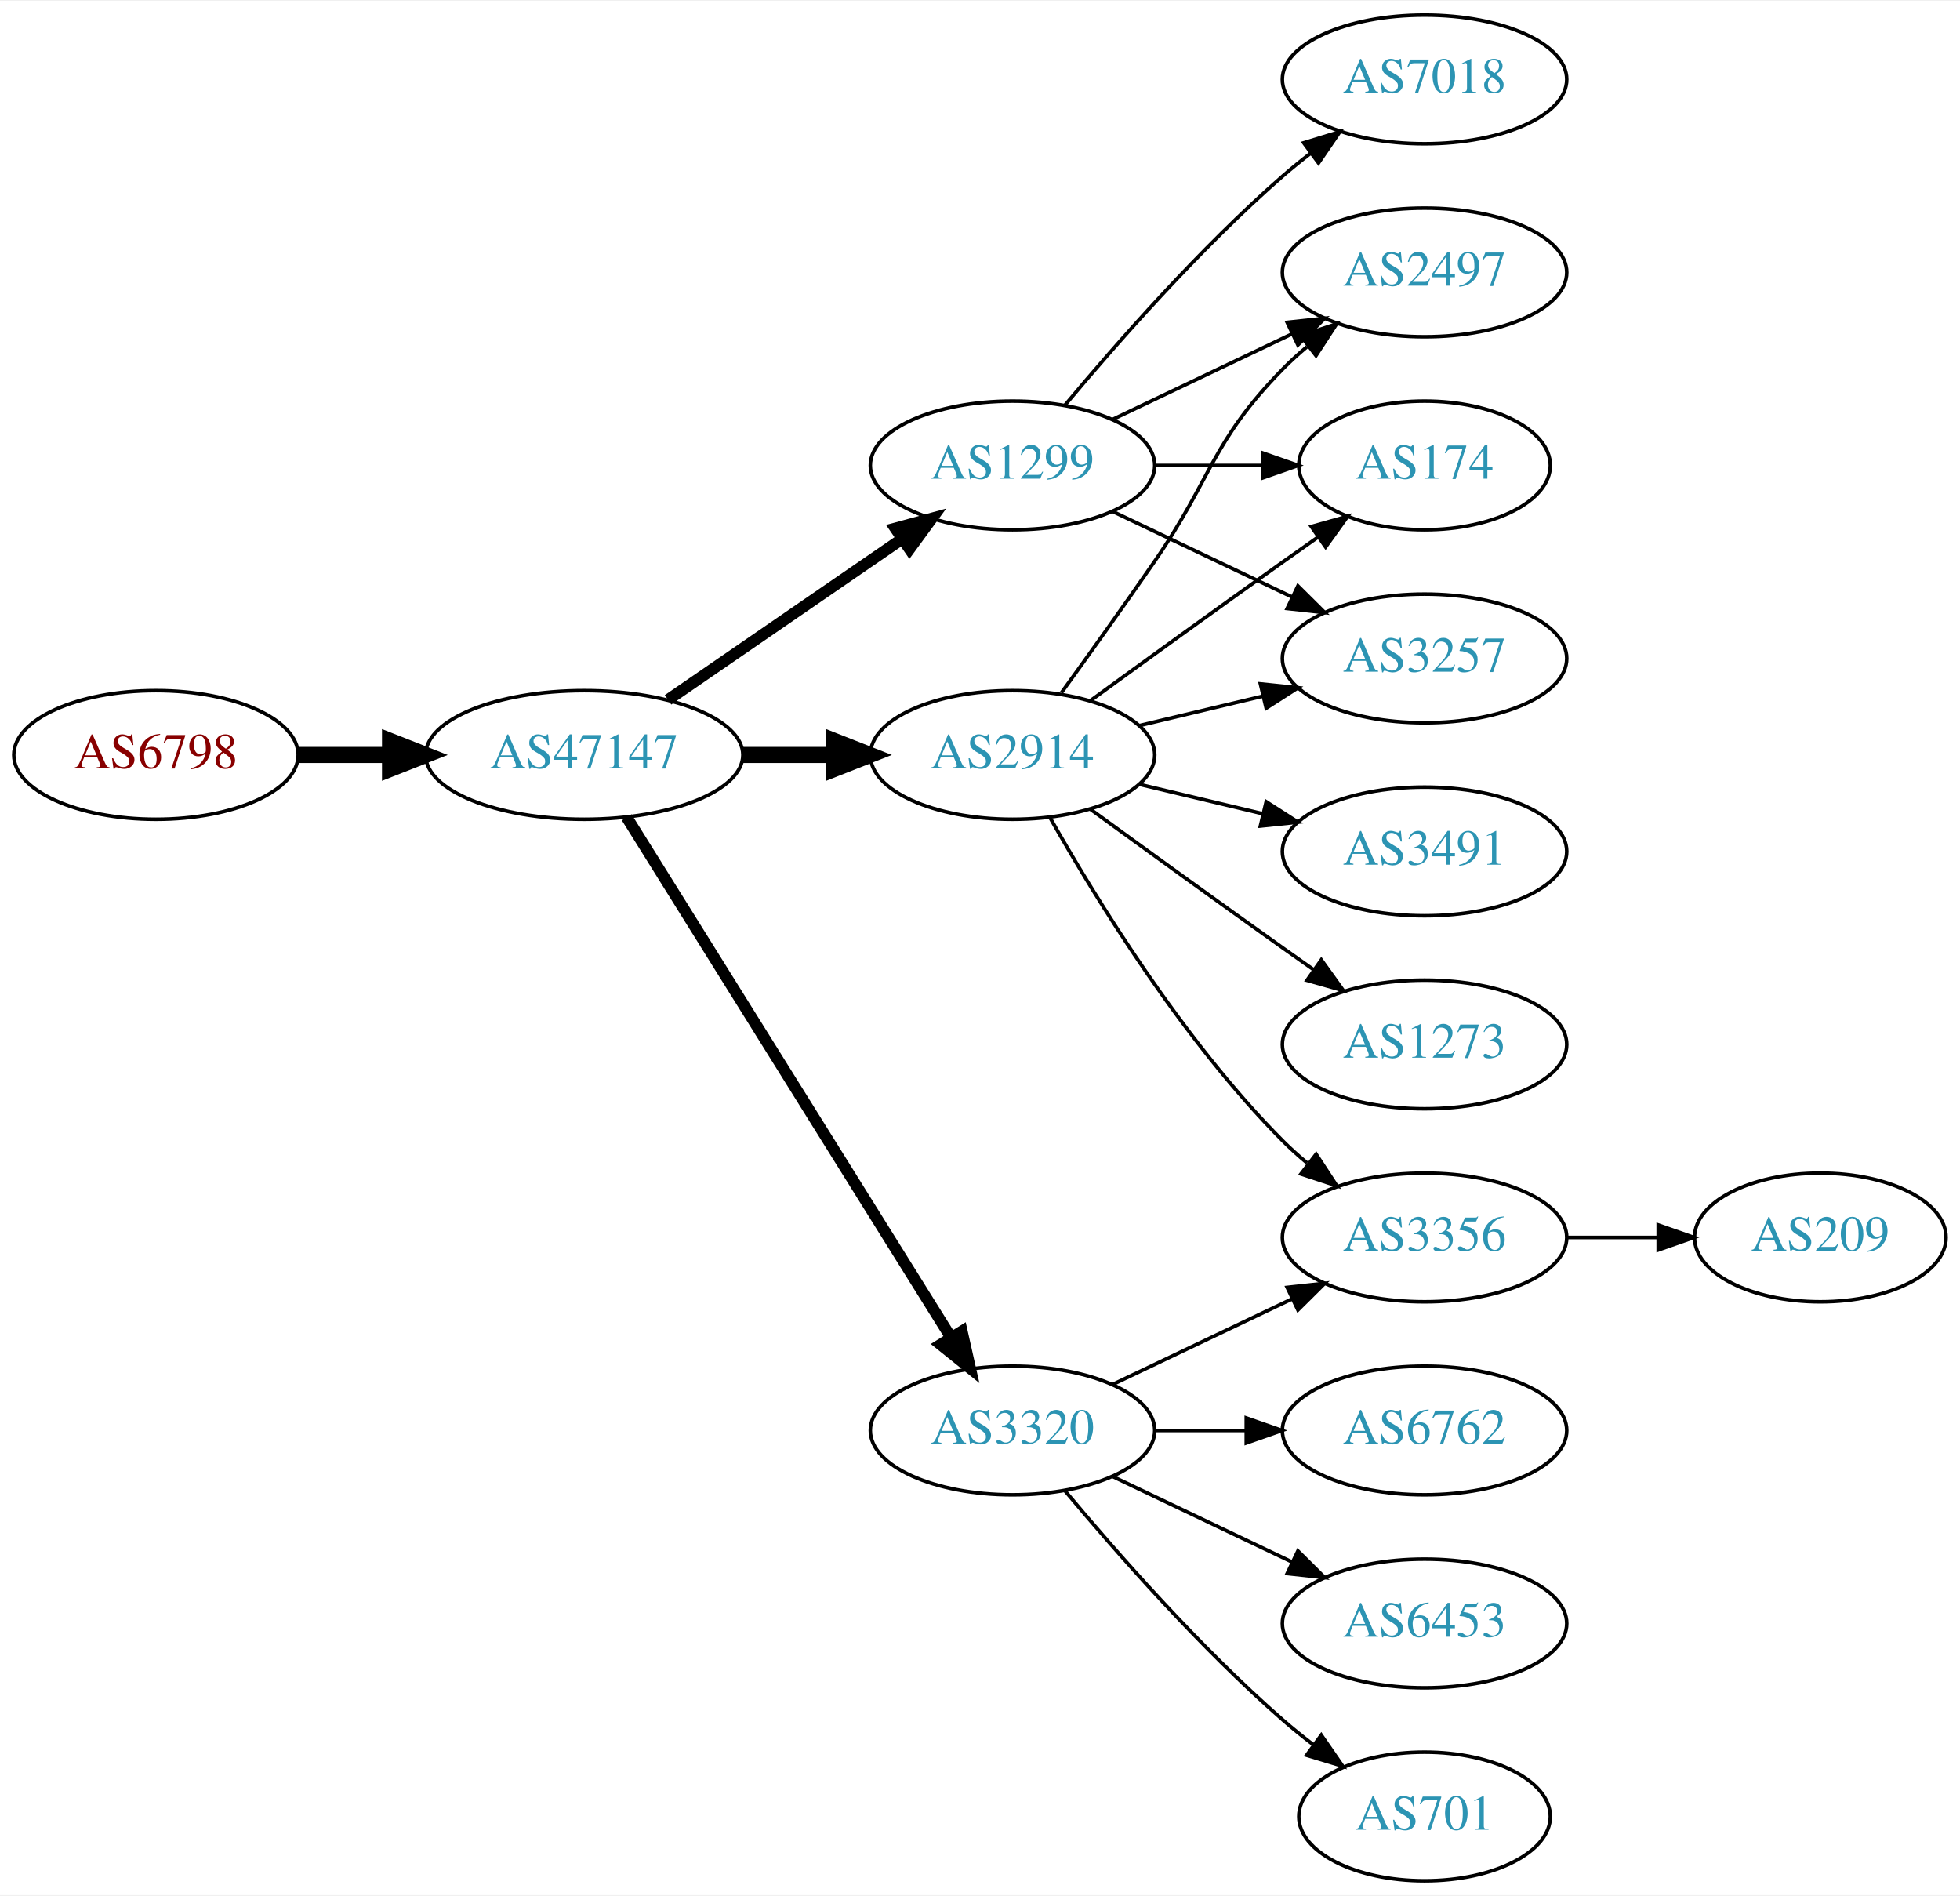
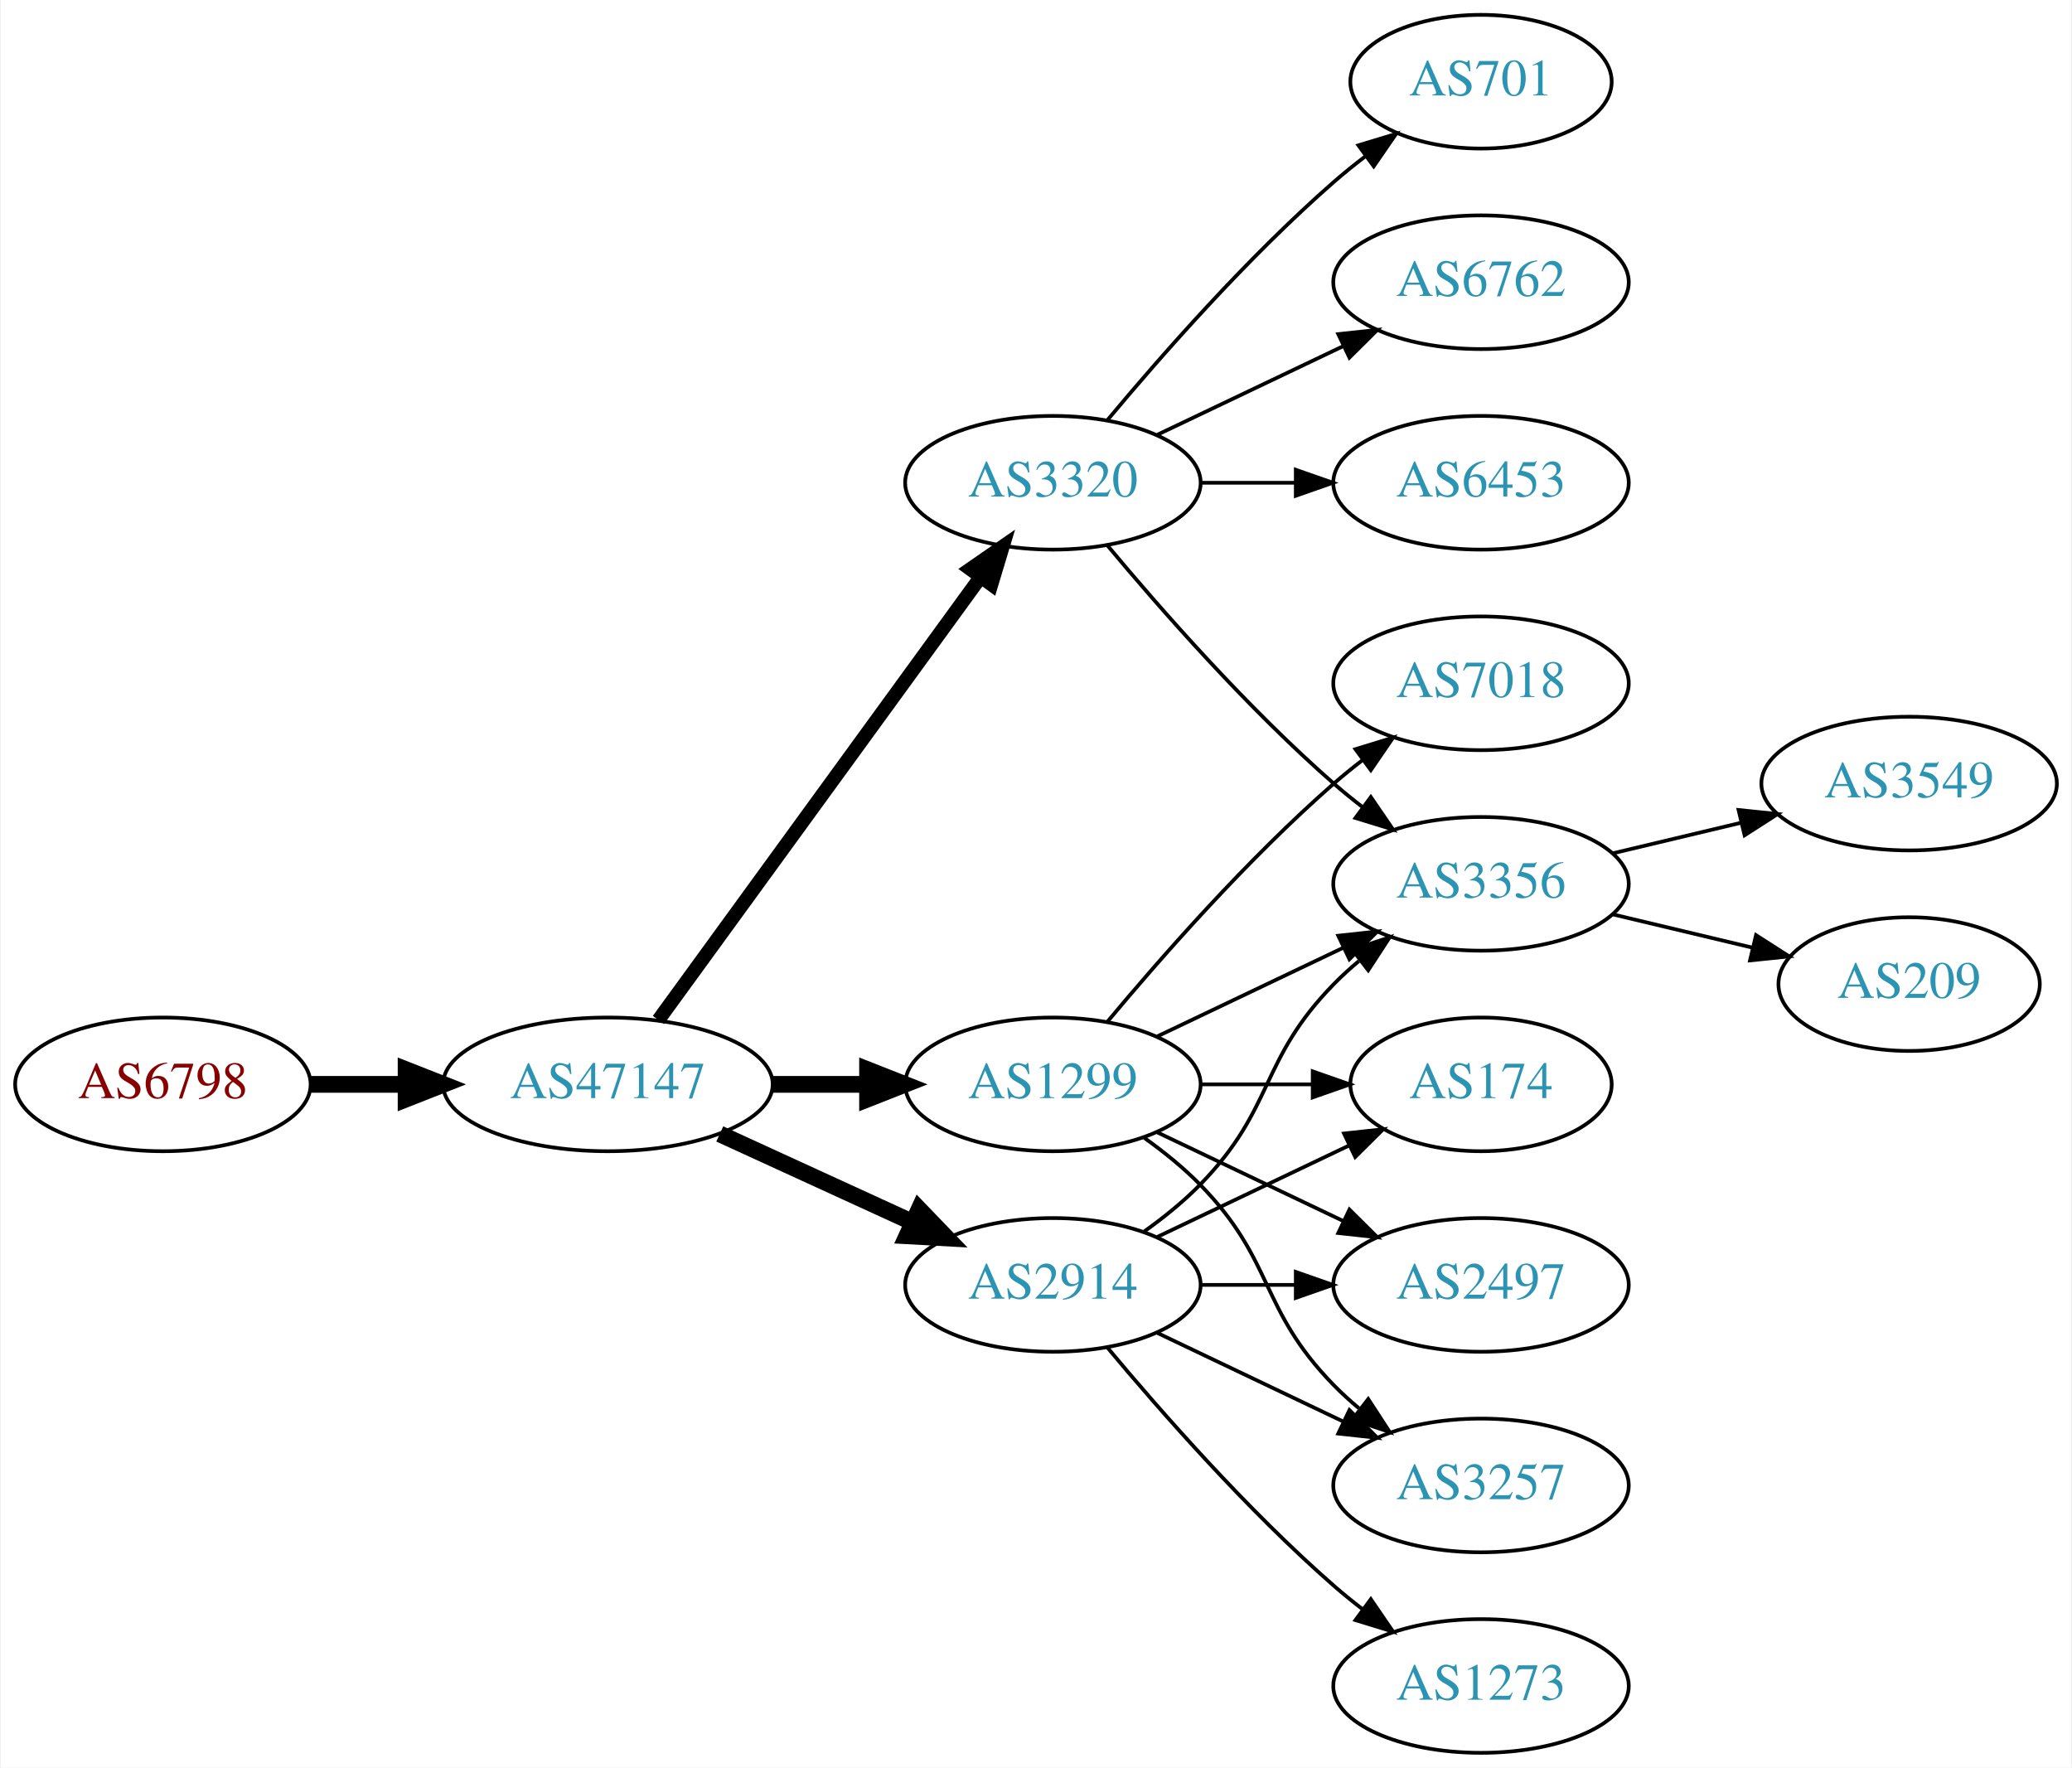
- <svg xmlns="http://www.w3.org/2000/svg" xmlns:xlink="http://www.w3.org/1999/xlink" width="548pt" height="530pt" viewBox="0.00 0.00 548.46 530.00">
-   <g id="graph0" class="graph" transform="scale(1 1) rotate(0) translate(4 526)">
-     <polygon fill="white" stroke="none" points="-4,4 -4,-526 544.465,-526 544.465,4 -4,4" />
+ <svg xmlns="http://www.w3.org/2000/svg" xmlns:xlink="http://www.w3.org/1999/xlink" width="558pt" height="476pt" viewBox="0.00 0.00 557.56 476.00">
+   <g id="graph0" class="graph" transform="scale(1 1) rotate(0) translate(4 472)">
+     <polygon fill="white" stroke="none" points="-4,4 -4,-472 553.564,-472 553.564,4 -4,4" />
    <g id="node1" class="node">
      <g id="a_node1">
        <a xlink:href="/asn/6798" xlink:title="AS6798 ~ Net4You Internet GmbH [AT]">
-           <ellipse fill="#ffffff" stroke="black" cx="39.647" cy="-315" rx="39.794" ry="18" />
-           <text text-anchor="middle" x="39.647" y="-311.3" font-family="Times,serif" font-size="14.00" fill="#880000">AS6798</text>
+           <ellipse fill="#ffffff" stroke="black" cx="39.647" cy="-180" rx="39.794" ry="18" />
+           <text text-anchor="middle" x="39.647" y="-176.3" font-family="Times,serif" font-size="14.00" fill="#880000">AS6798</text>
        </a>
      </g>
    </g>
    <g id="node2" class="node">
      <g id="a_node2">
        <a xlink:href="/asn/47147" xlink:title="AS47147 ~ ANEXIA Internetdienstleistungs GmbH [AT]">
-           <ellipse fill="#ffffff" stroke="black" cx="159.489" cy="-315" rx="44.393" ry="18" />
-           <text text-anchor="middle" x="159.489" y="-311.3" font-family="Times,serif" font-size="14.00" fill="#2c94b3">AS47147</text>
+           <ellipse fill="#ffffff" stroke="black" cx="159.489" cy="-180" rx="44.393" ry="18" />
+           <text text-anchor="middle" x="159.489" y="-176.3" font-family="Times,serif" font-size="14.00" fill="#2c94b3">AS47147</text>
        </a>
      </g>
    </g>
    <g id="edge1" class="edge">
-       <path fill="none" stroke="black" stroke-width="4.5" d="M79.559,-315C87.662,-315 96.337,-315 104.863,-315" />
-       <polygon fill="black" stroke="black" stroke-width="4.5" points="105.141,-318.938 115.141,-315 105.141,-311.063 105.141,-318.938" />
+       <path fill="none" stroke="black" stroke-width="4.5" d="M79.559,-180C87.662,-180 96.337,-180 104.863,-180" />
+       <polygon fill="black" stroke="black" stroke-width="4.5" points="105.141,-183.938 115.141,-180 105.141,-176.063 105.141,-183.938" />
    </g>
    <g id="node3" class="node">
      <g id="a_node3">
        <a xlink:href="/asn/1299" xlink:title="AS1299 ~ Telia Carrier [EU]">
-           <ellipse fill="#ffffff" stroke="black" cx="279.332" cy="-396" rx="39.794" ry="18" />
-           <text text-anchor="middle" x="279.332" y="-392.3" font-family="Times,serif" font-size="14.00" fill="#2c94b3">AS1299</text>
+           <ellipse fill="#ffffff" stroke="black" cx="279.332" cy="-180" rx="39.794" ry="18" />
+           <text text-anchor="middle" x="279.332" y="-176.3" font-family="Times,serif" font-size="14.00" fill="#2c94b3">AS1299</text>
        </a>
      </g>
    </g>
    <g id="edge2" class="edge">
-       <path fill="none" stroke="black" stroke-width="3.214" d="M182.932,-330.426C201.513,-343.198 228.074,-361.455 248.453,-375.463" />
-       <polygon fill="black" stroke="black" stroke-width="3.214" points="246.544,-378.398 256.768,-381.178 250.509,-372.629 246.544,-378.398" />
+       <path fill="none" stroke="black" stroke-width="4.5" d="M203.7,-180C212.013,-180 220.775,-180 229.258,-180" />
+       <polygon fill="black" stroke="black" stroke-width="4.5" points="229.416,-183.938 239.416,-180 229.416,-176.063 229.416,-183.938" />
    </g>
    <g id="node4" class="node">
      <g id="a_node4">
-         <a xlink:href="/asn/2914" xlink:title="AS2914 ~ NTT America, Inc. [US]">
-           <ellipse fill="#ffffff" stroke="black" cx="279.332" cy="-315" rx="39.794" ry="18" />
-           <text text-anchor="middle" x="279.332" y="-311.3" font-family="Times,serif" font-size="14.00" fill="#2c94b3">AS2914</text>
+         <a xlink:href="/asn/3320" xlink:title="AS3320 ~ DTAG [DE]">
+           <ellipse fill="#ffffff" stroke="black" cx="279.332" cy="-342" rx="39.794" ry="18" />
+           <text text-anchor="middle" x="279.332" y="-338.3" font-family="Times,serif" font-size="14.00" fill="#2c94b3">AS3320</text>
        </a>
      </g>
    </g>
    <g id="edge3" class="edge">
-       <path fill="none" stroke="black" stroke-width="4.5" d="M203.7,-315C212.013,-315 220.775,-315 229.258,-315" />
-       <polygon fill="black" stroke="black" stroke-width="4.5" points="229.416,-318.938 239.416,-315 229.416,-311.063 229.416,-318.938" />
+       <path fill="none" stroke="black" stroke-width="3.75" d="M173.1,-197.337C193.921,-225.96 235.583,-283.233 259.772,-316.486" />
+       <polygon fill="black" stroke="black" stroke-width="3.75" points="257.098,-318.76 265.811,-324.788 262.759,-314.642 257.098,-318.76" />
    </g>
    <g id="node5" class="node">
      <g id="a_node5">
-         <a xlink:href="/asn/3320" xlink:title="AS3320 ~ DTAG [DE]">
+         <a xlink:href="/asn/2914" xlink:title="AS2914 ~ NTT America, Inc. [US]">
          <ellipse fill="#ffffff" stroke="black" cx="279.332" cy="-126" rx="39.794" ry="18" />
-           <text text-anchor="middle" x="279.332" y="-122.3" font-family="Times,serif" font-size="14.00" fill="#2c94b3">AS3320</text>
+           <text text-anchor="middle" x="279.332" y="-122.3" font-family="Times,serif" font-size="14.00" fill="#2c94b3">AS2914</text>
        </a>
      </g>
    </g>
    <g id="edge4" class="edge">
-       <path fill="none" stroke="black" stroke-width="3.214" d="M171.364,-297.558C192.147,-264.225 237.608,-191.314 262.037,-152.134" />
-       <polygon fill="black" stroke="black" stroke-width="3.214" points="265.162,-153.737 267.483,-143.4 259.222,-150.034 265.162,-153.737" />
+       <path fill="none" stroke="black" stroke-width="4.5" d="M189.619,-166.652C205.23,-159.498 224.628,-150.609 241.3,-142.97" />
+       <polygon fill="black" stroke="black" stroke-width="4.5" points="243.301,-146.384 250.752,-138.638 240.02,-139.225 243.301,-146.384" />
    </g>
    <g id="node6" class="node">
      <g id="a_node6">
-         <a xlink:href="/asn/2497" xlink:title="AS2497 ~ Internet Initiative Japan Inc. [JP]">
-           <ellipse fill="#ffffff" stroke="black" cx="394.625" cy="-450" rx="39.794" ry="18" />
-           <text text-anchor="middle" x="394.625" y="-446.3" font-family="Times,serif" font-size="14.00" fill="#2c94b3">AS2497</text>
+         <a xlink:href="/asn/174" xlink:title="AS174 ~ Cogent Communications [US]">
+           <ellipse fill="#ffffff" stroke="black" cx="394.625" cy="-180" rx="35.194" ry="18" />
+           <text text-anchor="middle" x="394.625" y="-176.3" font-family="Times,serif" font-size="14.00" fill="#2c94b3">AS174</text>
        </a>
      </g>
    </g>
    <g id="edge5" class="edge">
-       <path fill="none" stroke="black" d="M307.468,-408.934C322.462,-416.081 341.283,-425.052 357.506,-432.785" />
-       <polygon fill="black" stroke="black" points="356.177,-436.028 366.71,-437.171 359.188,-429.709 356.177,-436.028" />
+       <path fill="none" stroke="black" d="M319.004,-180C328.709,-180 339.2,-180 349.163,-180" />
+       <polygon fill="black" stroke="black" points="349.299,-183.5 359.299,-180 349.299,-176.5 349.299,-183.5" />
    </g>
    <g id="node7" class="node">
      <g id="a_node7">
-         <a xlink:href="/asn/7018" xlink:title="AS7018 ~ AT&amp;T Services, Inc. [US]">
-           <ellipse fill="#ffffff" stroke="black" cx="394.625" cy="-504" rx="39.794" ry="18" />
-           <text text-anchor="middle" x="394.625" y="-500.3" font-family="Times,serif" font-size="14.00" fill="#2c94b3">AS7018</text>
+         <a xlink:href="/asn/3356" xlink:title="AS3356 ~ Level 3 Parent, LLC [US]">
+           <ellipse fill="#ffffff" stroke="black" cx="394.625" cy="-234" rx="39.794" ry="18" />
+           <text text-anchor="middle" x="394.625" y="-230.3" font-family="Times,serif" font-size="14.00" fill="#2c94b3">AS3356</text>
        </a>
      </g>
    </g>
    <g id="edge6" class="edge">
-       <path fill="none" stroke="black" d="M293.962,-412.817C308.244,-429.929 331.791,-456.745 354.978,-477 357.444,-479.154 360.082,-481.294 362.78,-483.372" />
-       <polygon fill="black" stroke="black" points="360.805,-486.264 370.934,-489.37 364.953,-480.625 360.805,-486.264" />
+       <path fill="none" stroke="black" d="M307.468,-192.934C322.462,-200.081 341.283,-209.052 357.506,-216.785" />
+       <polygon fill="black" stroke="black" points="356.177,-220.028 366.71,-221.171 359.188,-213.709 356.177,-220.028" />
    </g>
    <g id="node8" class="node">
      <g id="a_node8">
-         <a xlink:href="/asn/174" xlink:title="AS174 ~ Cogent Communications [US]">
-           <ellipse fill="#ffffff" stroke="black" cx="394.625" cy="-396" rx="35.194" ry="18" />
-           <text text-anchor="middle" x="394.625" y="-392.3" font-family="Times,serif" font-size="14.00" fill="#2c94b3">AS174</text>
+         <a xlink:href="/asn/2497" xlink:title="AS2497 ~ Internet Initiative Japan Inc. [JP]">
+           <ellipse fill="#ffffff" stroke="black" cx="394.625" cy="-126" rx="39.794" ry="18" />
+           <text text-anchor="middle" x="394.625" y="-122.3" font-family="Times,serif" font-size="14.00" fill="#2c94b3">AS2497</text>
        </a>
      </g>
    </g>
    <g id="edge7" class="edge">
-       <path fill="none" stroke="black" d="M319.004,-396C328.709,-396 339.2,-396 349.163,-396" />
-       <polygon fill="black" stroke="black" points="349.299,-399.5 359.299,-396 349.299,-392.5 349.299,-399.5" />
+       <path fill="none" stroke="black" d="M307.468,-167.066C322.462,-159.919 341.283,-150.948 357.506,-143.215" />
+       <polygon fill="black" stroke="black" points="359.188,-146.291 366.71,-138.829 356.177,-139.972 359.188,-146.291" />
    </g>
    <g id="node9" class="node">
      <g id="a_node9">
        <a xlink:href="/asn/3257" xlink:title="AS3257 ~ GTT [DE]">
-           <ellipse fill="#ffffff" stroke="black" cx="394.625" cy="-342" rx="39.794" ry="18" />
-           <text text-anchor="middle" x="394.625" y="-338.3" font-family="Times,serif" font-size="14.00" fill="#2c94b3">AS3257</text>
+           <ellipse fill="#ffffff" stroke="black" cx="394.625" cy="-72" rx="39.794" ry="18" />
+           <text text-anchor="middle" x="394.625" y="-68.3" font-family="Times,serif" font-size="14.00" fill="#2c94b3">AS3257</text>
        </a>
      </g>
    </g>
    <g id="edge8" class="edge">
-       <path fill="none" stroke="black" d="M307.468,-383.066C322.462,-375.919 341.283,-366.948 357.506,-359.215" />
-       <polygon fill="black" stroke="black" points="359.188,-362.291 366.71,-354.829 356.177,-355.972 359.188,-362.291" />
-     </g>
-     <g id="edge9" class="edge">
-       <path fill="none" stroke="black" d="M293.011,-332.406C300.626,-342.937 310.459,-356.67 318.978,-369 335.374,-392.731 334.806,-402.383 354.978,-423 357.071,-425.139 359.354,-427.218 361.731,-429.21" />
-       <polygon fill="black" stroke="black" points="359.974,-432.275 370.031,-435.611 364.249,-426.732 359.974,-432.275" />
-     </g>
-     <g id="edge11" class="edge">
-       <path fill="none" stroke="black" d="M301.18,-330.222C316.114,-341.091 336.727,-356.025 354.978,-369 358.188,-371.282 361.557,-373.661 364.912,-376.018" />
-       <polygon fill="black" stroke="black" points="362.924,-378.899 373.123,-381.77 366.94,-373.166 362.924,-378.899" />
-     </g>
-     <g id="edge12" class="edge">
-       <path fill="none" stroke="black" d="M314.939,-323.248C325.81,-325.838 337.964,-328.735 349.407,-331.462" />
-       <polygon fill="black" stroke="black" points="348.69,-334.889 359.229,-333.803 350.313,-328.08 348.69,-334.889" />
+       <path fill="none" stroke="black" d="M303.926,-165.611C309.182,-161.852 314.513,-157.563 318.978,-153 339.151,-132.383 334.806,-119.617 354.978,-99 357.071,-96.861 359.354,-94.782 361.731,-92.79" />
+       <polygon fill="black" stroke="black" points="364.249,-95.268 370.031,-86.389 359.974,-89.725 364.249,-95.268" />
    </g>
    <g id="node10" class="node">
      <g id="a_node10">
-         <a xlink:href="/asn/3491" xlink:title="AS3491 ~ PCCW Global, Inc. [US]">
+         <a xlink:href="/asn/7018" xlink:title="AS7018 ~ AT&amp;T Services, Inc. [US]">
          <ellipse fill="#ffffff" stroke="black" cx="394.625" cy="-288" rx="39.794" ry="18" />
-           <text text-anchor="middle" x="394.625" y="-284.3" font-family="Times,serif" font-size="14.00" fill="#2c94b3">AS3491</text>
-         </a>
-       </g>
+           <text text-anchor="middle" x="394.625" y="-284.3" font-family="Times,serif" font-size="14.00" fill="#2c94b3">AS7018</text>
+         </a>
+       </g>
+     </g>
+     <g id="edge9" class="edge">
+       <path fill="none" stroke="black" d="M293.962,-196.817C308.244,-213.929 331.791,-240.745 354.978,-261 357.444,-263.154 360.082,-265.294 362.78,-267.372" />
+       <polygon fill="black" stroke="black" points="360.805,-270.264 370.934,-273.37 364.953,-264.625 360.805,-270.264" />
    </g>
    <g id="edge10" class="edge">
-       <path fill="none" stroke="black" d="M314.939,-306.752C325.81,-304.162 337.964,-301.265 349.407,-298.538" />
-       <polygon fill="black" stroke="black" points="350.313,-301.92 359.229,-296.197 348.69,-295.111 350.313,-301.92" />
+       <path fill="none" stroke="black" d="M293.962,-325.183C308.244,-308.071 331.791,-281.255 354.978,-261 357.444,-258.846 360.082,-256.706 362.78,-254.628" />
+       <polygon fill="black" stroke="black" points="364.953,-257.375 370.934,-248.63 360.805,-251.736 364.953,-257.375" />
    </g>
    <g id="node11" class="node">
      <g id="a_node11">
-         <a xlink:href="/asn/1273" xlink:title="AS1273 ~ Vodafone Group PLC [EU]">
-           <ellipse fill="#ffffff" stroke="black" cx="394.625" cy="-234" rx="39.794" ry="18" />
-           <text text-anchor="middle" x="394.625" y="-230.3" font-family="Times,serif" font-size="14.00" fill="#2c94b3">AS1273</text>
-         </a>
-       </g>
-     </g>
-     <g id="edge13" class="edge">
-       <path fill="none" stroke="black" d="M301.18,-299.778C316.114,-288.909 336.727,-273.975 354.978,-261 357.799,-258.995 360.742,-256.915 363.69,-254.841" />
-       <polygon fill="black" stroke="black" points="365.736,-257.681 371.914,-249.074 361.717,-251.95 365.736,-257.681" />
+         <a xlink:href="/asn/701" xlink:title="AS701 ~ UUNET [US]">
+           <ellipse fill="#ffffff" stroke="black" cx="394.625" cy="-450" rx="35.194" ry="18" />
+           <text text-anchor="middle" x="394.625" y="-446.3" font-family="Times,serif" font-size="14.00" fill="#2c94b3">AS701</text>
+         </a>
+       </g>
+     </g>
+     <g id="edge11" class="edge">
+       <path fill="none" stroke="black" d="M293.962,-358.817C308.244,-375.929 331.791,-402.745 354.978,-423 357.648,-425.332 360.521,-427.648 363.451,-429.886" />
+       <polygon fill="black" stroke="black" points="361.602,-432.87 371.742,-435.939 365.729,-427.216 361.602,-432.87" />
    </g>
    <g id="node12" class="node">
      <g id="a_node12">
-         <a xlink:href="/asn/3356" xlink:title="AS3356 ~ Level 3 Parent, LLC [US]">
-           <ellipse fill="#ffffff" stroke="black" cx="394.625" cy="-180" rx="39.794" ry="18" />
-           <text text-anchor="middle" x="394.625" y="-176.3" font-family="Times,serif" font-size="14.00" fill="#2c94b3">AS3356</text>
-         </a>
-       </g>
-     </g>
-     <g id="edge14" class="edge">
-       <path fill="none" stroke="black" d="M289.791,-297.51C302.573,-274.904 327.005,-235.114 354.978,-207 357.089,-204.879 359.385,-202.812 361.77,-200.829" />
-       <polygon fill="black" stroke="black" points="364.286,-203.31 370.086,-194.444 360.023,-197.758 364.286,-203.31" />
-     </g>
-     <g id="edge18" class="edge">
-       <path fill="none" stroke="black" d="M307.468,-138.934C322.462,-146.081 341.283,-155.052 357.506,-162.785" />
-       <polygon fill="black" stroke="black" points="356.177,-166.028 366.71,-167.171 359.188,-159.709 356.177,-166.028" />
+         <a xlink:href="/asn/6762" xlink:title="AS6762 ~ TELECOM ITALIA SPARKLE S.p.A. [IT]">
+           <ellipse fill="#ffffff" stroke="black" cx="394.625" cy="-396" rx="39.794" ry="18" />
+           <text text-anchor="middle" x="394.625" y="-392.3" font-family="Times,serif" font-size="14.00" fill="#2c94b3">AS6762</text>
+         </a>
+       </g>
+     </g>
+     <g id="edge12" class="edge">
+       <path fill="none" stroke="black" d="M307.468,-354.934C322.462,-362.081 341.283,-371.052 357.506,-378.785" />
+       <polygon fill="black" stroke="black" points="356.177,-382.028 366.71,-383.171 359.188,-375.709 356.177,-382.028" />
    </g>
    <g id="node13" class="node">
      <g id="a_node13">
-         <a xlink:href="/asn/6762" xlink:title="AS6762 ~ TELECOM ITALIA SPARKLE S.p.A. [IT]">
-           <ellipse fill="#ffffff" stroke="black" cx="394.625" cy="-126" rx="39.794" ry="18" />
-           <text text-anchor="middle" x="394.625" y="-122.3" font-family="Times,serif" font-size="14.00" fill="#2c94b3">AS6762</text>
-         </a>
-       </g>
+         <a xlink:href="/asn/6453" xlink:title="AS6453 ~ TATA COMMUNICATIONS (AMERICA) INC [US]">
+           <ellipse fill="#ffffff" stroke="black" cx="394.625" cy="-342" rx="39.794" ry="18" />
+           <text text-anchor="middle" x="394.625" y="-338.3" font-family="Times,serif" font-size="14.00" fill="#2c94b3">AS6453</text>
+         </a>
+       </g>
+     </g>
+     <g id="edge13" class="edge">
+       <path fill="none" stroke="black" d="M319.004,-342C327.207,-342 335.971,-342 344.503,-342" />
+       <polygon fill="black" stroke="black" points="344.742,-345.5 354.742,-342 344.742,-338.5 344.742,-345.5" />
    </g>
    <g id="edge15" class="edge">
+       <path fill="none" stroke="black" d="M307.468,-138.934C322.9,-146.29 342.385,-155.577 358.92,-163.459" />
+       <polygon fill="black" stroke="black" points="357.729,-166.768 368.262,-167.911 360.741,-160.449 357.729,-166.768" />
+     </g>
+     <g id="edge17" class="edge">
+       <path fill="none" stroke="black" d="M303.926,-140.389C309.182,-144.148 314.513,-148.437 318.978,-153 339.151,-173.617 334.806,-186.383 354.978,-207 357.071,-209.139 359.354,-211.218 361.731,-213.21" />
+       <polygon fill="black" stroke="black" points="359.974,-216.275 370.031,-219.611 364.249,-210.732 359.974,-216.275" />
+     </g>
+     <g id="edge14" class="edge">
      <path fill="none" stroke="black" d="M319.004,-126C327.207,-126 335.971,-126 344.503,-126" />
      <polygon fill="black" stroke="black" points="344.742,-129.5 354.742,-126 344.742,-122.5 344.742,-129.5" />
-     </g>
-     <g id="node14" class="node">
-       <g id="a_node14">
-         <a xlink:href="/asn/6453" xlink:title="AS6453 ~ TATA COMMUNICATIONS (AMERICA) INC [US]">
-           <ellipse fill="#ffffff" stroke="black" cx="394.625" cy="-72" rx="39.794" ry="18" />
-           <text text-anchor="middle" x="394.625" y="-68.3" font-family="Times,serif" font-size="14.00" fill="#2c94b3">AS6453</text>
-         </a>
-       </g>
    </g>
    <g id="edge16" class="edge">
      <path fill="none" stroke="black" d="M307.468,-113.066C322.462,-105.919 341.283,-96.948 357.506,-89.215" />
      <polygon fill="black" stroke="black" points="359.188,-92.291 366.71,-84.829 356.177,-85.972 359.188,-92.291" />
    </g>
+     <g id="node14" class="node">
+       <g id="a_node14">
+         <a xlink:href="/asn/1273" xlink:title="AS1273 ~ Vodafone Group PLC [EU]">
+           <ellipse fill="#ffffff" stroke="black" cx="394.625" cy="-18" rx="39.794" ry="18" />
+           <text text-anchor="middle" x="394.625" y="-14.3" font-family="Times,serif" font-size="14.00" fill="#2c94b3">AS1273</text>
+         </a>
+       </g>
+     </g>
+     <g id="edge18" class="edge">
+       <path fill="none" stroke="black" d="M293.962,-109.183C308.244,-92.071 331.791,-65.255 354.978,-45 357.444,-42.846 360.082,-40.706 362.78,-38.628" />
+       <polygon fill="black" stroke="black" points="364.953,-41.375 370.934,-32.63 360.805,-35.736 364.953,-41.375" />
+     </g>
    <g id="node15" class="node">
      <g id="a_node15">
-         <a xlink:href="/asn/701" xlink:title="AS701 ~ UUNET [US]">
-           <ellipse fill="#ffffff" stroke="black" cx="394.625" cy="-18" rx="35.194" ry="18" />
-           <text text-anchor="middle" x="394.625" y="-14.3" font-family="Times,serif" font-size="14.00" fill="#2c94b3">AS701</text>
-         </a>
-       </g>
-     </g>
-     <g id="edge17" class="edge">
-       <path fill="none" stroke="black" d="M293.962,-109.183C308.244,-92.071 331.791,-65.255 354.978,-45 357.648,-42.668 360.521,-40.352 363.451,-38.114" />
-       <polygon fill="black" stroke="black" points="365.729,-40.784 371.742,-32.061 361.602,-35.13 365.729,-40.784" />
+         <a xlink:href="/asn/3549" xlink:title="AS3549 ~ Level 3 Parent, LLC [US]">
+           <ellipse fill="#ffffff" stroke="black" cx="509.918" cy="-261" rx="39.794" ry="18" />
+           <text text-anchor="middle" x="509.918" y="-257.3" font-family="Times,serif" font-size="14.00" fill="#2c94b3">AS3549</text>
+         </a>
+       </g>
+     </g>
+     <g id="edge19" class="edge">
+       <path fill="none" stroke="black" d="M430.232,-242.248C441.103,-244.838 453.257,-247.735 464.7,-250.462" />
+       <polygon fill="black" stroke="black" points="463.983,-253.889 474.522,-252.803 465.606,-247.08 463.983,-253.889" />
    </g>
    <g id="node16" class="node">
      <g id="a_node16">
        <a xlink:href="/asn/209" xlink:title="AS209 ~ CenturyLink Communications, LLC [US]">
-           <ellipse fill="#ffffff" stroke="black" cx="505.368" cy="-180" rx="35.194" ry="18" />
-           <text text-anchor="middle" x="505.368" y="-176.3" font-family="Times,serif" font-size="14.00" fill="#2c94b3">AS209</text>
-         </a>
-       </g>
-     </g>
-     <g id="edge19" class="edge">
-       <path fill="none" stroke="black" d="M434.576,-180C442.808,-180 451.554,-180 459.97,-180" />
-       <polygon fill="black" stroke="black" points="460.016,-183.5 470.016,-180 460.016,-176.5 460.016,-183.5" />
+           <ellipse fill="#ffffff" stroke="black" cx="509.918" cy="-207" rx="35.194" ry="18" />
+           <text text-anchor="middle" x="509.918" y="-203.3" font-family="Times,serif" font-size="14.00" fill="#2c94b3">AS209</text>
+         </a>
+       </g>
+     </g>
+     <g id="edge20" class="edge">
+       <path fill="none" stroke="black" d="M430.232,-225.752C442.026,-222.942 455.331,-219.771 467.599,-216.847" />
+       <polygon fill="black" stroke="black" points="468.687,-220.186 477.604,-214.463 467.065,-213.376 468.687,-220.186" />
    </g>
  </g>
</svg>
